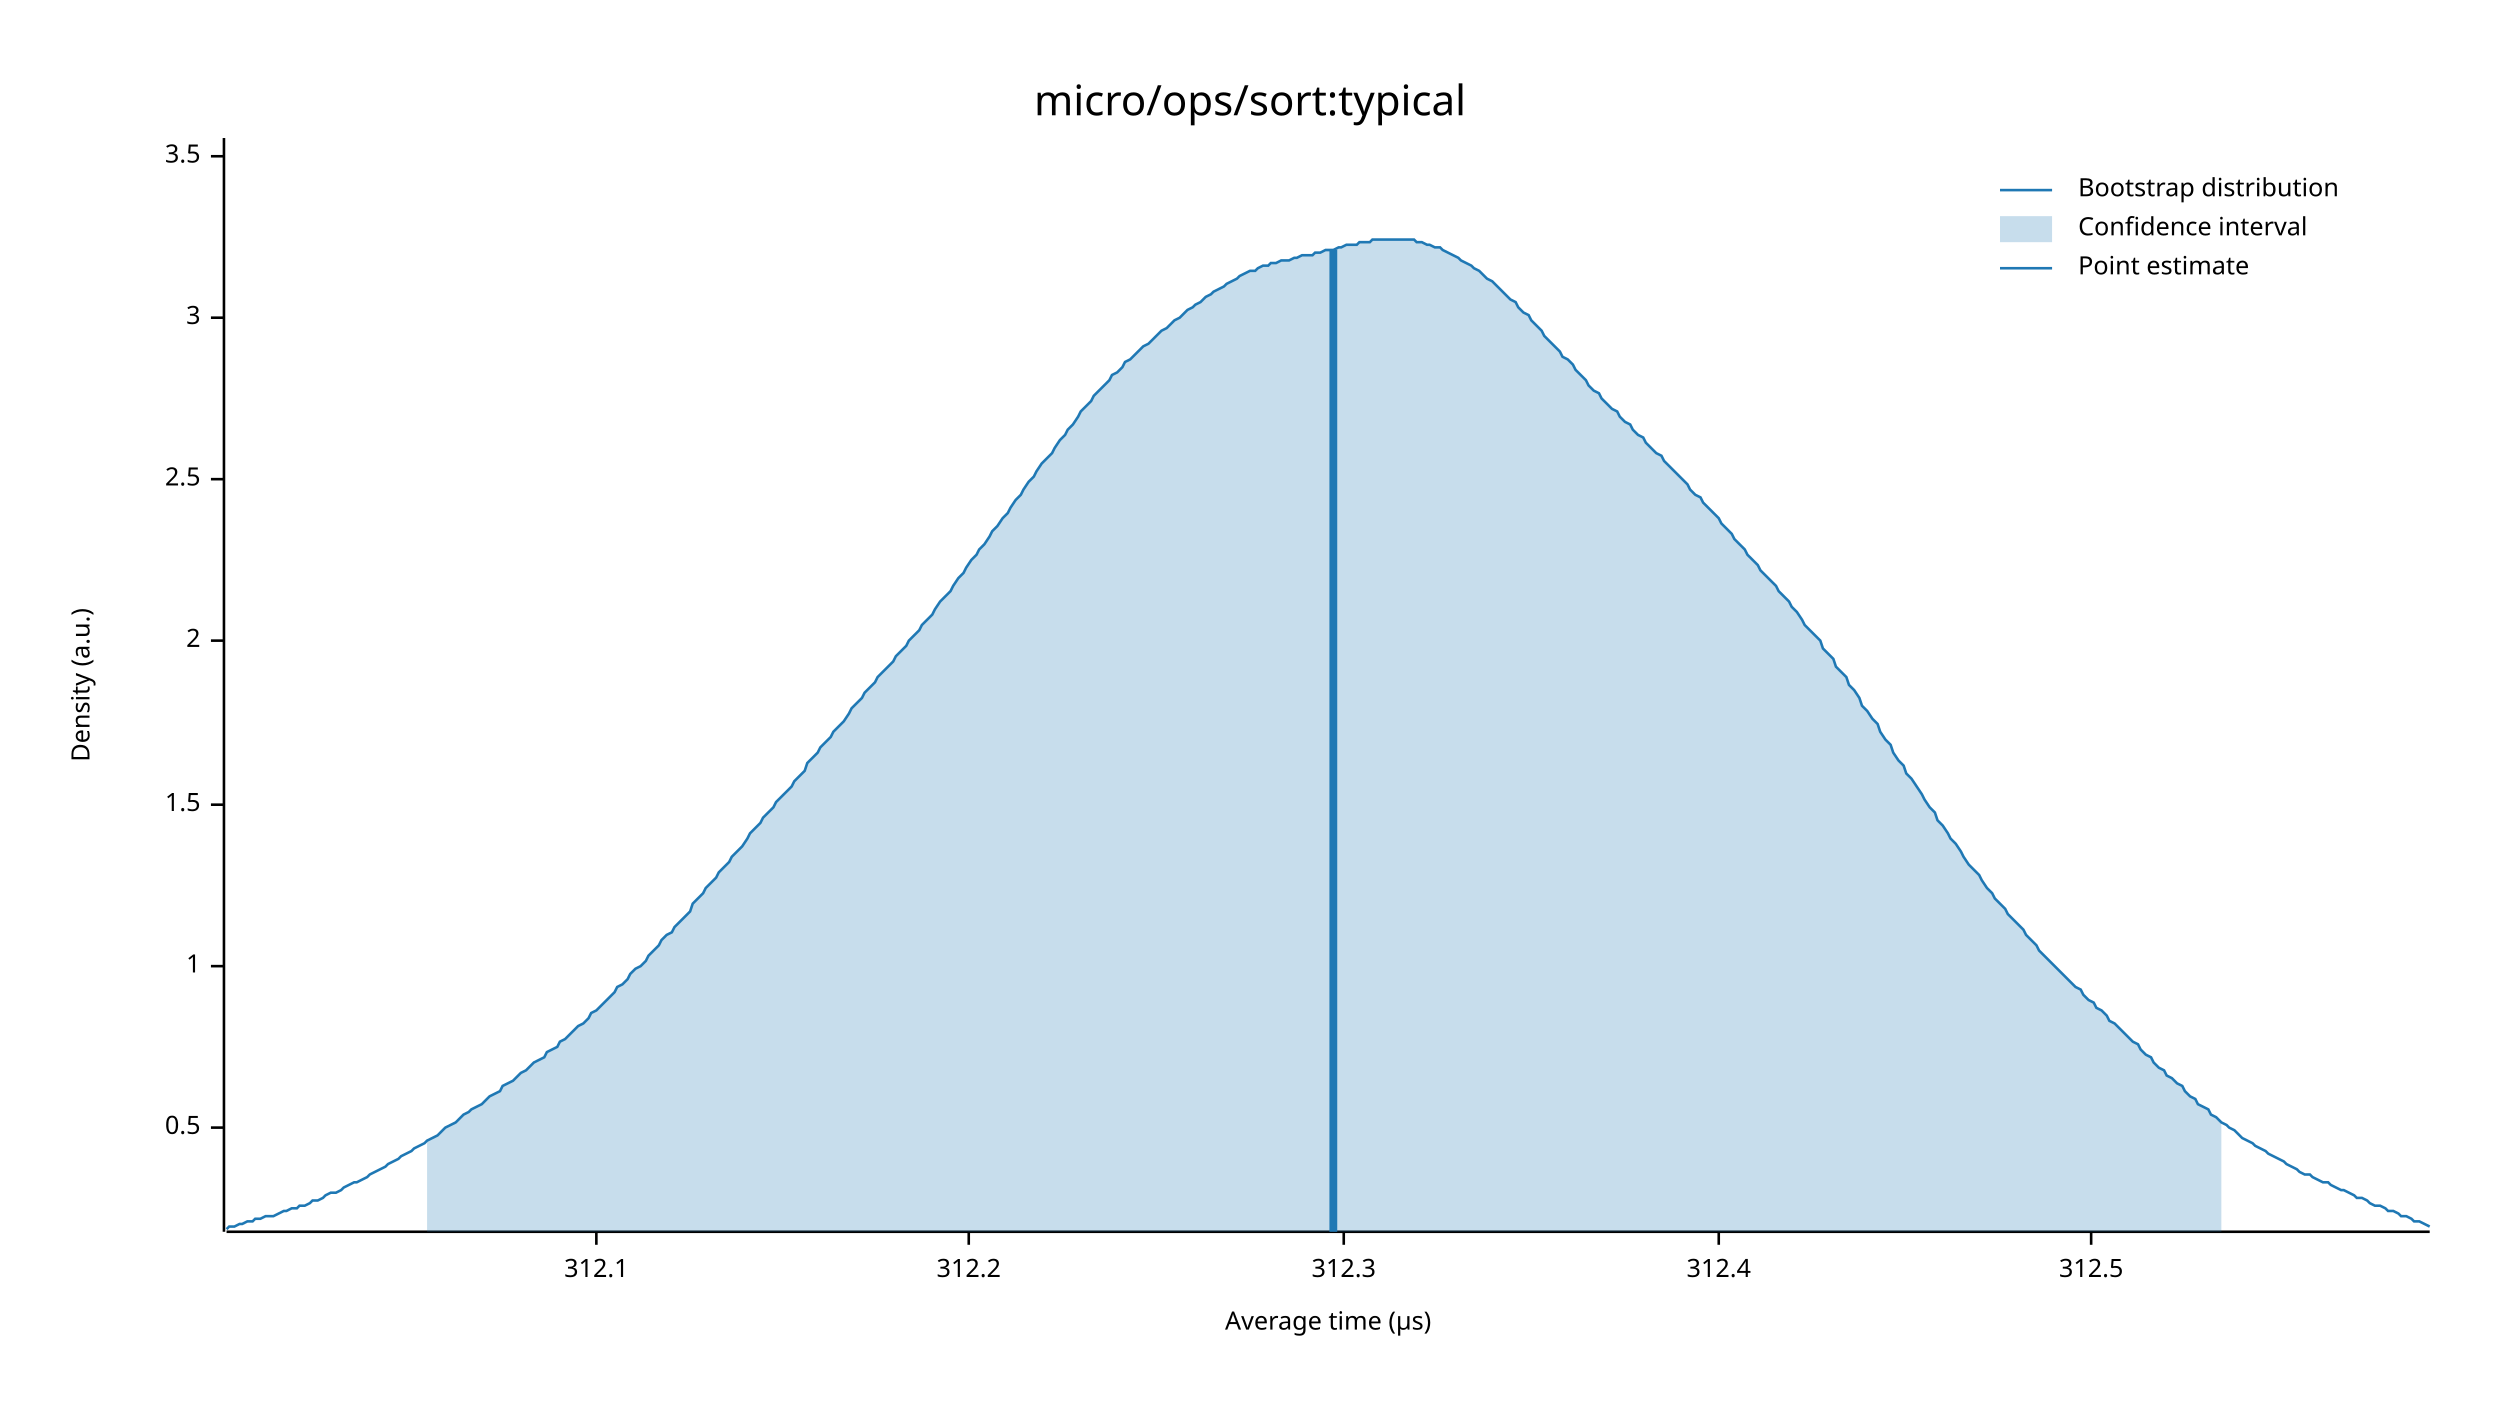
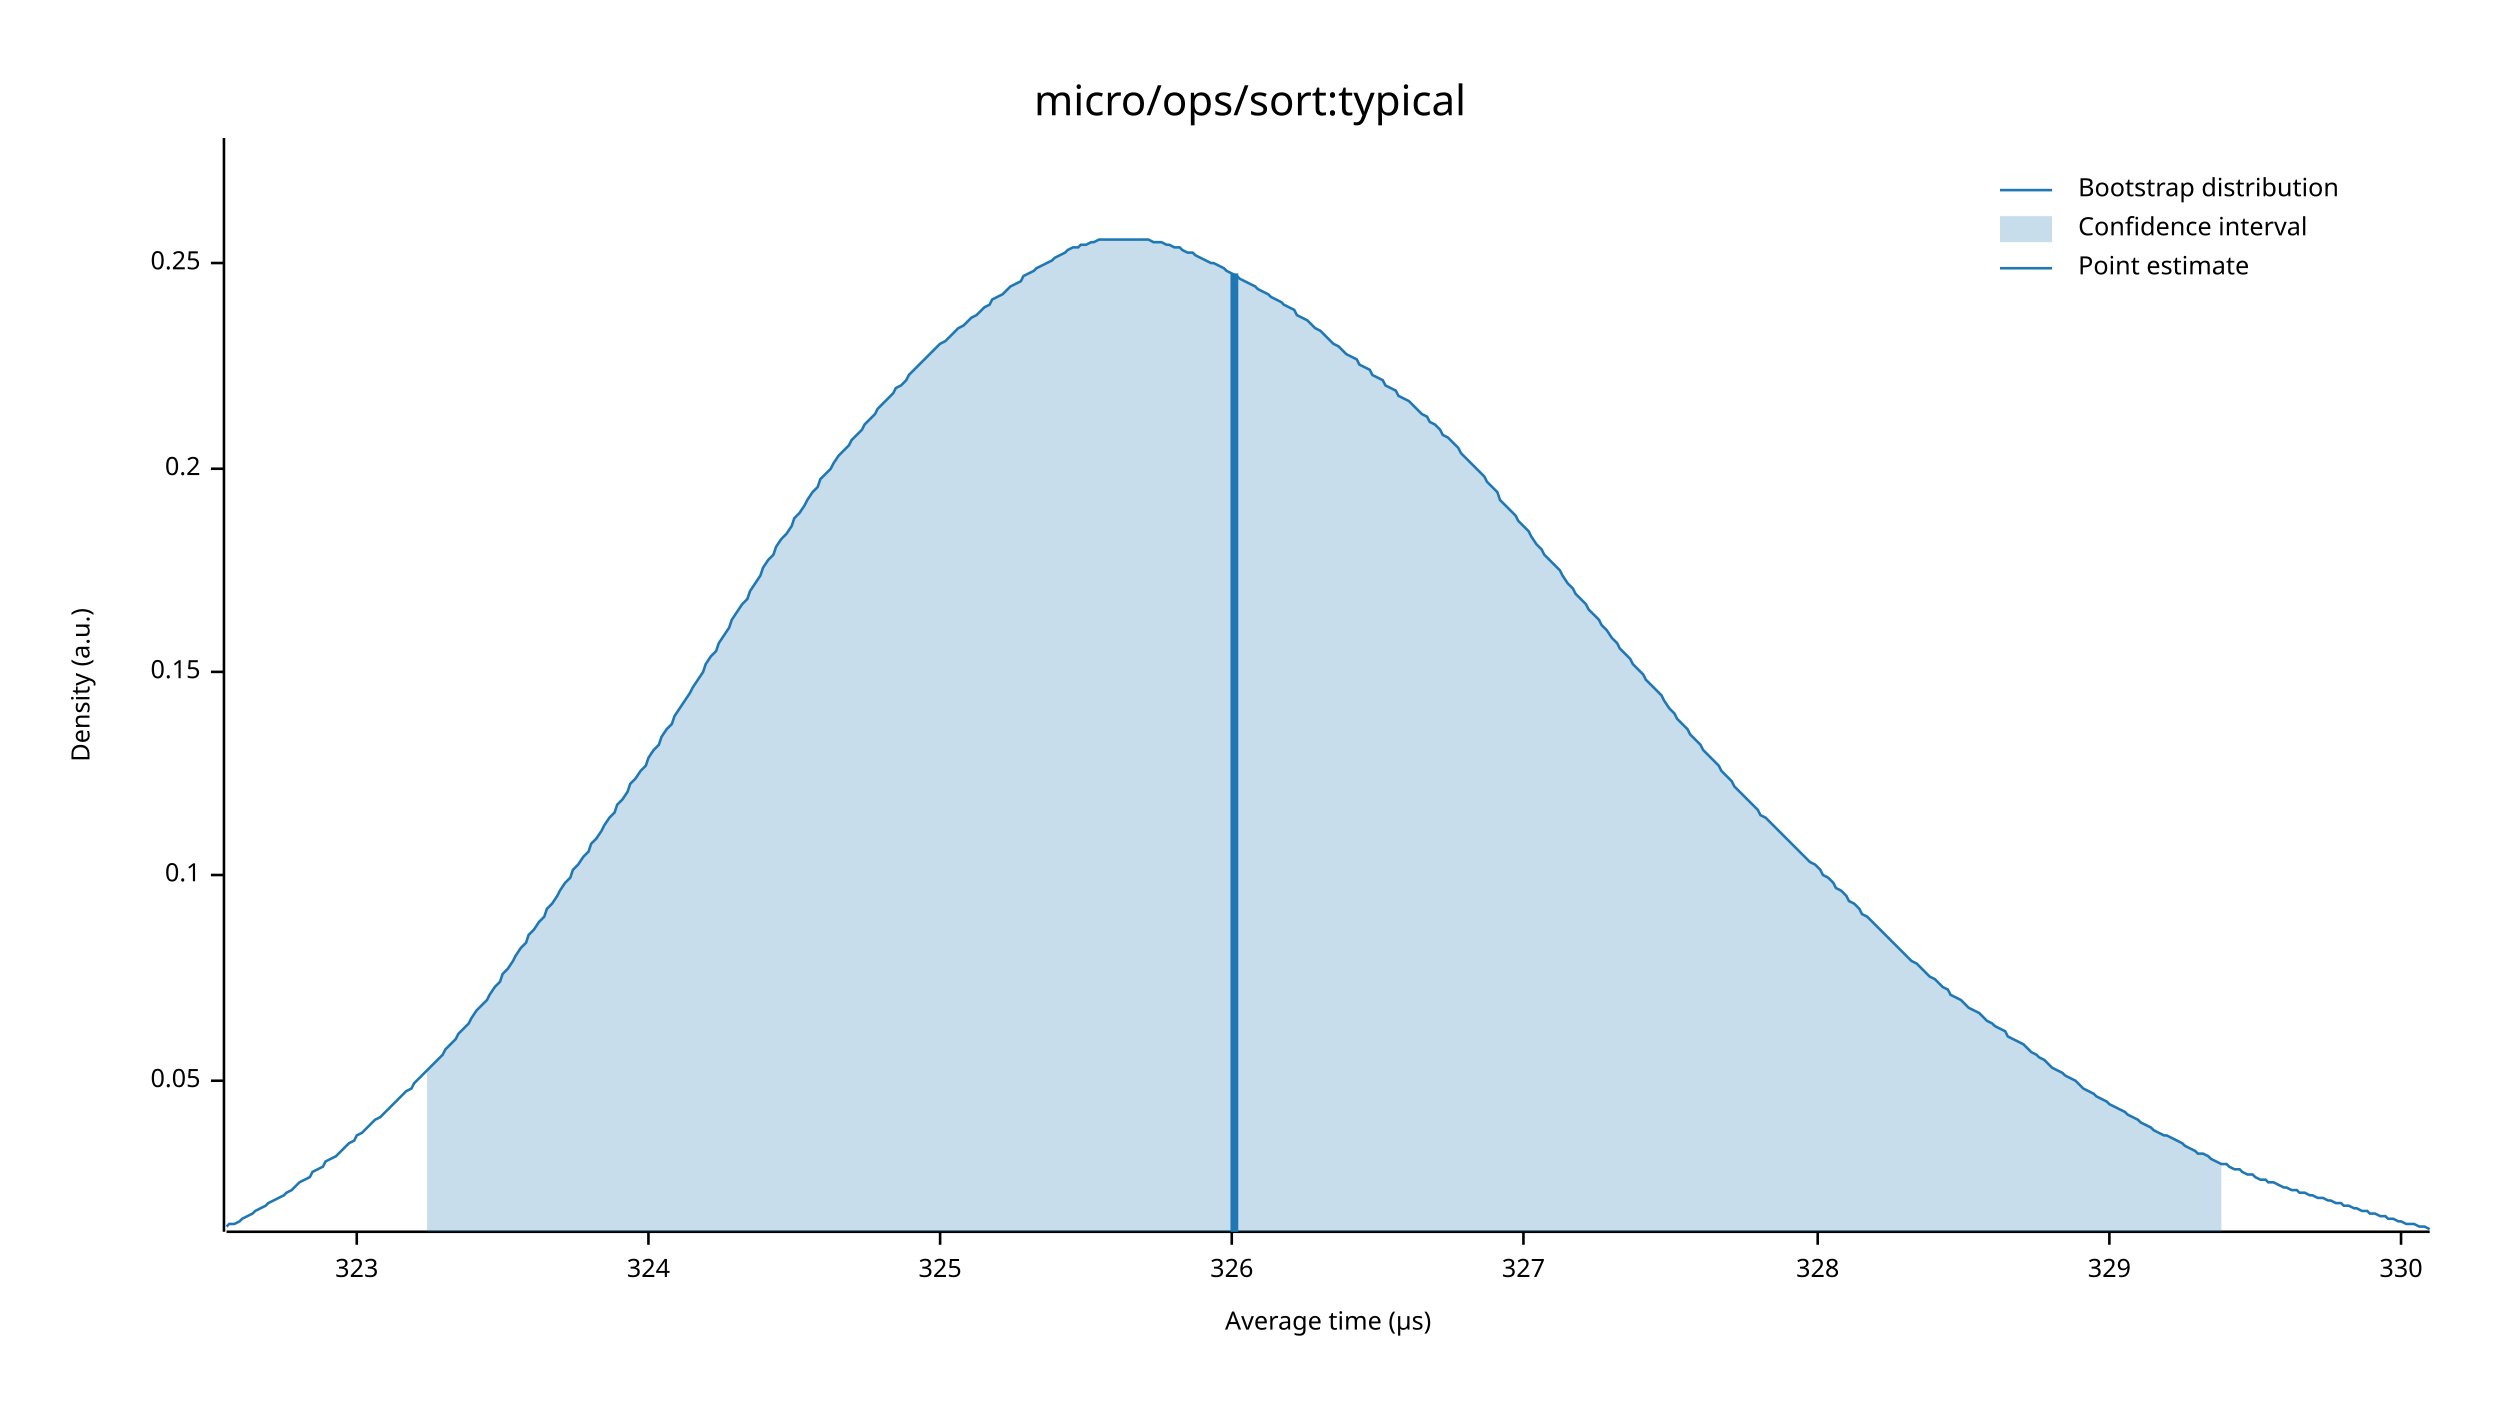
<svg xmlns="http://www.w3.org/2000/svg" width="960" height="540" viewBox="0 0 960 540">
  <text x="480" y="32" dy="0.76em" text-anchor="middle" font-family="sans-serif" font-size="16.129" opacity="1" fill="#000000">
micro/ops/sort:typical
</text>
  <text x="27" y="263" dy="0.76em" text-anchor="middle" font-family="sans-serif" font-size="9.677" opacity="1" fill="#000000" transform="rotate(270, 27, 263)">
Density (a.u.)
</text>
  <text x="510" y="513" dy="-0.5ex" text-anchor="middle" font-family="sans-serif" font-size="9.677" opacity="1" fill="#000000">
Average time (µs)
</text>
  <polyline fill="none" opacity="1" stroke="#000000" stroke-width="1" points="86,53 86,473 " />
-   <text x="77" y="433" dy="0.5ex" text-anchor="end" font-family="sans-serif" font-size="9.677" opacity="1" fill="#000000">
- 0.5
+   <text x="77" y="415" dy="0.5ex" text-anchor="end" font-family="sans-serif" font-size="9.677" opacity="1" fill="#000000">
+ 0.05
</text>
-   <polyline fill="none" opacity="1" stroke="#000000" stroke-width="1" points="81,433 86,433 " />
-   <text x="77" y="371" dy="0.5ex" text-anchor="end" font-family="sans-serif" font-size="9.677" opacity="1" fill="#000000">
- 1
+   <polyline fill="none" opacity="1" stroke="#000000" stroke-width="1" points="81,415 86,415 " />
+   <text x="77" y="336" dy="0.5ex" text-anchor="end" font-family="sans-serif" font-size="9.677" opacity="1" fill="#000000">
+ 0.1
</text>
-   <polyline fill="none" opacity="1" stroke="#000000" stroke-width="1" points="81,371 86,371 " />
-   <text x="77" y="309" dy="0.5ex" text-anchor="end" font-family="sans-serif" font-size="9.677" opacity="1" fill="#000000">
- 1.5
+   <polyline fill="none" opacity="1" stroke="#000000" stroke-width="1" points="81,336 86,336 " />
+   <text x="77" y="258" dy="0.5ex" text-anchor="end" font-family="sans-serif" font-size="9.677" opacity="1" fill="#000000">
+ 0.15
</text>
-   <polyline fill="none" opacity="1" stroke="#000000" stroke-width="1" points="81,309 86,309 " />
-   <text x="77" y="246" dy="0.5ex" text-anchor="end" font-family="sans-serif" font-size="9.677" opacity="1" fill="#000000">
- 2
+   <polyline fill="none" opacity="1" stroke="#000000" stroke-width="1" points="81,258 86,258 " />
+   <text x="77" y="180" dy="0.5ex" text-anchor="end" font-family="sans-serif" font-size="9.677" opacity="1" fill="#000000">
+ 0.2
</text>
-   <polyline fill="none" opacity="1" stroke="#000000" stroke-width="1" points="81,246 86,246 " />
-   <text x="77" y="184" dy="0.5ex" text-anchor="end" font-family="sans-serif" font-size="9.677" opacity="1" fill="#000000">
- 2.5
+   <polyline fill="none" opacity="1" stroke="#000000" stroke-width="1" points="81,180 86,180 " />
+   <text x="77" y="101" dy="0.5ex" text-anchor="end" font-family="sans-serif" font-size="9.677" opacity="1" fill="#000000">
+ 0.25
</text>
-   <polyline fill="none" opacity="1" stroke="#000000" stroke-width="1" points="81,184 86,184 " />
-   <text x="77" y="122" dy="0.5ex" text-anchor="end" font-family="sans-serif" font-size="9.677" opacity="1" fill="#000000">
- 3
+   <polyline fill="none" opacity="1" stroke="#000000" stroke-width="1" points="81,101 86,101 " />
+   <polyline fill="none" opacity="1" stroke="#000000" stroke-width="1" points="87,473 933,473 " />
+   <text x="137" y="483" dy="0.76em" text-anchor="middle" font-family="sans-serif" font-size="9.677" opacity="1" fill="#000000">
+ 323
</text>
-   <polyline fill="none" opacity="1" stroke="#000000" stroke-width="1" points="81,122 86,122 " />
-   <text x="77" y="60" dy="0.5ex" text-anchor="end" font-family="sans-serif" font-size="9.677" opacity="1" fill="#000000">
- 3.5
+   <polyline fill="none" opacity="1" stroke="#000000" stroke-width="1" points="137,473 137,478 " />
+   <text x="249" y="483" dy="0.76em" text-anchor="middle" font-family="sans-serif" font-size="9.677" opacity="1" fill="#000000">
+ 324
</text>
-   <polyline fill="none" opacity="1" stroke="#000000" stroke-width="1" points="81,60 86,60 " />
-   <polyline fill="none" opacity="1" stroke="#000000" stroke-width="1" points="87,473 933,473 " />
-   <text x="229" y="483" dy="0.76em" text-anchor="middle" font-family="sans-serif" font-size="9.677" opacity="1" fill="#000000">
- 312.1
+   <polyline fill="none" opacity="1" stroke="#000000" stroke-width="1" points="249,473 249,478 " />
+   <text x="361" y="483" dy="0.76em" text-anchor="middle" font-family="sans-serif" font-size="9.677" opacity="1" fill="#000000">
+ 325
</text>
-   <polyline fill="none" opacity="1" stroke="#000000" stroke-width="1" points="229,473 229,478 " />
-   <text x="372" y="483" dy="0.76em" text-anchor="middle" font-family="sans-serif" font-size="9.677" opacity="1" fill="#000000">
- 312.2
+   <polyline fill="none" opacity="1" stroke="#000000" stroke-width="1" points="361,473 361,478 " />
+   <text x="473" y="483" dy="0.76em" text-anchor="middle" font-family="sans-serif" font-size="9.677" opacity="1" fill="#000000">
+ 326
</text>
-   <polyline fill="none" opacity="1" stroke="#000000" stroke-width="1" points="372,473 372,478 " />
-   <text x="516" y="483" dy="0.76em" text-anchor="middle" font-family="sans-serif" font-size="9.677" opacity="1" fill="#000000">
- 312.3
+   <polyline fill="none" opacity="1" stroke="#000000" stroke-width="1" points="473,473 473,478 " />
+   <text x="585" y="483" dy="0.76em" text-anchor="middle" font-family="sans-serif" font-size="9.677" opacity="1" fill="#000000">
+ 327
</text>
-   <polyline fill="none" opacity="1" stroke="#000000" stroke-width="1" points="516,473 516,478 " />
-   <text x="660" y="483" dy="0.76em" text-anchor="middle" font-family="sans-serif" font-size="9.677" opacity="1" fill="#000000">
- 312.4
+   <polyline fill="none" opacity="1" stroke="#000000" stroke-width="1" points="585,473 585,478 " />
+   <text x="698" y="483" dy="0.76em" text-anchor="middle" font-family="sans-serif" font-size="9.677" opacity="1" fill="#000000">
+ 328
</text>
-   <polyline fill="none" opacity="1" stroke="#000000" stroke-width="1" points="660,473 660,478 " />
-   <text x="803" y="483" dy="0.76em" text-anchor="middle" font-family="sans-serif" font-size="9.677" opacity="1" fill="#000000">
- 312.5
+   <polyline fill="none" opacity="1" stroke="#000000" stroke-width="1" points="698,473 698,478 " />
+   <text x="810" y="483" dy="0.76em" text-anchor="middle" font-family="sans-serif" font-size="9.677" opacity="1" fill="#000000">
+ 329
</text>
-   <polyline fill="none" opacity="1" stroke="#000000" stroke-width="1" points="803,473 803,478 " />
-   <polyline fill="none" opacity="1" stroke="#1F78B4" stroke-width="1" points="87,472 88,471 90,471 92,470 93,470 95,469 97,469 98,468 100,468 102,467 103,467 105,467 107,466 109,465 110,465 112,464 114,464 115,463 117,463 119,462 120,461 122,461 124,460 125,459 127,458 129,458 131,457 132,456 134,455 136,454 137,454 139,453 141,452 142,451 144,450 146,449 148,448 149,447 151,446 153,445 154,444 156,443 158,442 159,441 161,440 163,439 164,438 166,437 168,436 170,434 171,433 173,432 175,431 176,430 178,428 180,427 181,426 183,425 185,424 187,422 188,421 190,420 192,419 193,417 195,416 197,415 198,414 200,412 202,411 203,410 205,408 207,407 209,406 210,404 212,403 214,402 215,400 217,399 219,397 220,396 222,394 224,393 226,391 227,389 229,388 231,386 232,385 234,383 236,381 237,379 239,378 241,376 242,374 244,372 246,371 248,369 249,367 251,365 253,363 254,361 256,359 258,358 259,356 261,354 263,352 265,350 266,347 268,345 270,343 271,341 273,339 275,337 276,335 278,333 280,331 281,329 283,327 285,325 287,322 288,320 290,318 292,316 293,314 295,312 297,310 298,308 300,306 302,304 304,302 305,300 307,298 309,296 310,293 312,291 314,289 315,287 317,285 319,283 320,281 322,279 324,277 326,274 327,272 329,270 331,268 332,266 334,264 336,262 337,260 339,258 341,256 343,254 344,252 346,250 348,248 349,246 351,244 353,242 354,240 356,238 358,236 359,234 361,231 363,229 365,227 366,225 368,222 370,220 371,218 373,215 375,213 376,211 378,209 380,206 381,204 383,202 385,199 387,197 388,195 390,192 392,190 393,188 395,185 397,183 398,181 400,178 402,176 404,174 405,172 407,169 409,167 410,165 412,163 414,160 415,158 417,156 419,154 420,152 422,150 424,148 426,146 427,144 429,143 431,141 432,139 434,138 436,136 437,135 439,133 441,132 443,130 444,129 446,127 448,126 449,125 451,123 453,122 454,121 456,119 458,118 459,117 461,116 463,114 465,113 466,112 468,111 470,110 471,109 473,108 475,107 476,106 478,105 480,104 482,104 483,103 485,102 487,102 488,101 490,101 492,100 493,100 495,100 497,99 498,99 500,98 502,98 504,98 505,97 507,97 509,96 510,96 512,96 514,95 515,95 517,94 519,94 521,94 522,93 524,93 526,93 527,92 529,92 531,92 532,92 534,92 536,92 537,92 539,92 541,92 543,92 544,93 546,93 548,94 549,94 551,95 553,95 554,96 556,97 558,98 560,99 561,100 563,101 565,102 566,103 568,104 570,106 571,107 573,108 575,110 576,111 578,113 580,115 582,116 583,118 585,120 587,121 588,123 590,125 592,127 593,129 595,131 597,133 599,135 600,137 602,138 604,140 605,142 607,144 609,146 610,148 612,150 614,151 615,153 617,155 619,157 621,158 622,160 624,162 626,163 627,165 629,167 631,168 632,170 634,172 636,174 638,175 639,177 641,179 643,181 644,182 646,184 648,186 649,188 651,190 653,191 654,193 656,195 658,197 660,199 661,201 663,203 665,205 666,207 668,209 670,211 671,213 673,215 675,217 676,219 678,221 680,223 682,225 683,227 685,229 687,231 688,233 690,235 692,238 693,240 695,242 697,244 699,246 700,249 702,251 704,253 705,256 707,258 709,260 710,263 712,265 714,268 715,271 717,273 719,276 721,278 722,281 724,284 726,286 727,289 729,292 731,294 732,297 734,299 736,302 738,305 739,307 741,310 743,312 744,315 746,317 748,320 749,322 751,324 753,327 754,329 756,332 758,334 760,336 761,338 763,341 765,343 766,345 768,347 770,349 771,351 773,353 775,355 777,357 778,359 780,361 782,363 783,365 785,367 787,369 788,370 790,372 792,374 793,375 795,377 797,379 799,380 800,382 802,384 804,385 805,387 807,388 809,390 810,392 812,393 814,395 816,397 817,398 819,400 821,401 822,403 824,405 826,406 827,408 829,410 831,411 832,413 834,414 836,416 838,417 839,419 841,421 843,422 844,424 846,425 848,426 849,428 851,429 853,431 855,432 856,433 858,434 860,436 861,437 863,438 865,439 866,440 868,441 870,442 871,443 873,444 875,445 877,446 878,447 880,448 882,449 883,450 885,451 887,451 888,452 890,453 892,454 894,454 895,455 897,456 899,457 900,457 902,458 904,459 905,460 907,460 909,461 910,462 912,463 914,463 916,464 917,465 919,465 921,466 922,467 924,467 926,468 927,469 929,469 931,470 933,471 " />
-   <polygon opacity="0.25" fill="#1F78B4" points="164,438 166,437 168,436 170,434 171,433 173,432 175,431 176,430 178,428 180,427 181,426 183,425 185,424 187,422 188,421 190,420 192,419 193,417 195,416 197,415 198,414 200,412 202,411 203,410 205,408 207,407 209,406 210,404 212,403 214,402 215,400 217,399 219,397 220,396 222,394 224,393 226,391 227,389 229,388 231,386 232,385 234,383 236,381 237,379 239,378 241,376 242,374 244,372 246,371 248,369 249,367 251,365 253,363 254,361 256,359 258,358 259,356 261,354 263,352 265,350 266,347 268,345 270,343 271,341 273,339 275,337 276,335 278,333 280,331 281,329 283,327 285,325 287,322 288,320 290,318 292,316 293,314 295,312 297,310 298,308 300,306 302,304 304,302 305,300 307,298 309,296 310,293 312,291 314,289 315,287 317,285 319,283 320,281 322,279 324,277 326,274 327,272 329,270 331,268 332,266 334,264 336,262 337,260 339,258 341,256 343,254 344,252 346,250 348,248 349,246 351,244 353,242 354,240 356,238 358,236 359,234 361,231 363,229 365,227 366,225 368,222 370,220 371,218 373,215 375,213 376,211 378,209 380,206 381,204 383,202 385,199 387,197 388,195 390,192 392,190 393,188 395,185 397,183 398,181 400,178 402,176 404,174 405,172 407,169 409,167 410,165 412,163 414,160 415,158 417,156 419,154 420,152 422,150 424,148 426,146 427,144 429,143 431,141 432,139 434,138 436,136 437,135 439,133 441,132 443,130 444,129 446,127 448,126 449,125 451,123 453,122 454,121 456,119 458,118 459,117 461,116 463,114 465,113 466,112 468,111 470,110 471,109 473,108 475,107 476,106 478,105 480,104 482,104 483,103 485,102 487,102 488,101 490,101 492,100 493,100 495,100 497,99 498,99 500,98 502,98 504,98 505,97 507,97 509,96 510,96 512,96 514,95 515,95 517,94 519,94 521,94 522,93 524,93 526,93 527,92 529,92 531,92 532,92 534,92 536,92 537,92 539,92 541,92 543,92 544,93 546,93 548,94 549,94 551,95 553,95 554,96 556,97 558,98 560,99 561,100 563,101 565,102 566,103 568,104 570,106 571,107 573,108 575,110 576,111 578,113 580,115 582,116 583,118 585,120 587,121 588,123 590,125 592,127 593,129 595,131 597,133 599,135 600,137 602,138 604,140 605,142 607,144 609,146 610,148 612,150 614,151 615,153 617,155 619,157 621,158 622,160 624,162 626,163 627,165 629,167 631,168 632,170 634,172 636,174 638,175 639,177 641,179 643,181 644,182 646,184 648,186 649,188 651,190 653,191 654,193 656,195 658,197 660,199 661,201 663,203 665,205 666,207 668,209 670,211 671,213 673,215 675,217 676,219 678,221 680,223 682,225 683,227 685,229 687,231 688,233 690,235 692,238 693,240 695,242 697,244 699,246 700,249 702,251 704,253 705,256 707,258 709,260 710,263 712,265 714,268 715,271 717,273 719,276 721,278 722,281 724,284 726,286 727,289 729,292 731,294 732,297 734,299 736,302 738,305 739,307 741,310 743,312 744,315 746,317 748,320 749,322 751,324 753,327 754,329 756,332 758,334 760,336 761,338 763,341 765,343 766,345 768,347 770,349 771,351 773,353 775,355 777,357 778,359 780,361 782,363 783,365 785,367 787,369 788,370 790,372 792,374 793,375 795,377 797,379 799,380 800,382 802,384 804,385 805,387 807,388 809,390 810,392 812,393 814,395 816,397 817,398 819,400 821,401 822,403 824,405 826,406 827,408 829,410 831,411 832,413 834,414 836,416 838,417 839,419 841,421 843,422 844,424 846,425 848,426 849,428 851,429 853,431 853,473 164,473 " />
-   <polyline fill="none" opacity="1" stroke="#1F78B4" stroke-width="3" points="512,473 512,96 " />
+   <polyline fill="none" opacity="1" stroke="#000000" stroke-width="1" points="810,473 810,478 " />
+   <text x="922" y="483" dy="0.76em" text-anchor="middle" font-family="sans-serif" font-size="9.677" opacity="1" fill="#000000">
+ 330
+ </text>
+   <polyline fill="none" opacity="1" stroke="#000000" stroke-width="1" points="922,473 922,478 " />
+   <polyline fill="none" opacity="1" stroke="#1F78B4" stroke-width="1" points="87,471 88,470 90,470 92,469 93,468 95,467 97,466 98,465 100,464 102,463 103,462 105,461 107,460 109,459 110,458 112,457 114,455 115,454 117,453 119,452 120,450 122,449 124,448 125,446 127,445 129,444 131,442 132,441 134,439 136,438 137,436 139,435 141,433 142,432 144,430 146,429 148,427 149,426 151,424 153,422 154,421 156,419 158,418 159,416 161,414 163,412 164,411 166,409 168,407 170,405 171,403 173,401 175,399 176,397 178,395 180,393 181,391 183,388 185,386 187,384 188,382 190,379 192,377 193,374 195,372 197,369 198,367 200,364 202,362 203,359 205,357 207,354 209,352 210,349 212,347 214,344 215,342 217,339 219,337 220,334 222,332 224,329 226,327 227,324 229,322 231,319 232,317 234,314 236,312 237,309 239,307 241,304 242,301 244,299 246,296 248,294 249,291 251,288 253,286 254,283 256,280 258,278 259,275 261,272 263,269 265,266 266,264 268,261 270,258 271,255 273,252 275,250 276,247 278,244 280,241 281,238 283,235 285,232 287,230 288,227 290,224 292,221 293,218 295,215 297,213 298,210 300,207 302,205 304,202 305,199 307,197 309,194 310,192 312,189 314,187 315,184 317,182 319,180 320,178 322,175 324,173 326,171 327,169 329,167 331,165 332,163 334,161 336,159 337,157 339,155 341,153 343,151 344,149 346,148 348,146 349,144 351,142 353,140 354,139 356,137 358,135 359,134 361,132 363,131 365,129 366,128 368,126 370,125 371,124 373,122 375,121 376,120 378,118 380,117 381,115 383,114 385,113 387,111 388,110 390,109 392,108 393,106 395,105 397,104 398,103 400,102 402,101 404,100 405,99 407,98 409,97 410,96 412,95 414,95 415,94 417,94 419,93 420,93 422,92 424,92 426,92 427,92 429,92 431,92 432,92 434,92 436,92 437,92 439,92 441,92 443,93 444,93 446,93 448,94 449,94 451,95 453,95 454,96 456,97 458,97 459,98 461,99 463,100 465,101 466,101 468,102 470,103 471,104 473,105 475,106 476,107 478,108 480,109 482,110 483,111 485,112 487,113 488,114 490,115 492,116 493,117 495,118 497,119 498,121 500,122 502,123 504,125 505,126 507,127 509,129 510,130 512,132 514,133 515,134 517,136 519,137 521,138 522,140 524,141 526,142 527,144 529,145 531,146 532,148 534,149 536,150 537,152 539,153 541,154 543,156 544,157 546,159 548,160 549,162 551,163 553,165 554,167 556,168 558,170 560,172 561,174 563,176 565,178 566,179 568,181 570,183 571,185 573,187 575,189 576,192 578,194 580,196 582,198 583,200 585,202 587,204 588,206 590,209 592,211 593,213 595,215 597,217 599,219 600,221 602,224 604,226 605,228 607,230 609,232 610,234 612,236 614,238 615,240 617,242 619,245 621,247 622,249 624,251 626,253 627,255 629,257 631,259 632,261 634,263 636,265 638,267 639,269 641,272 643,274 644,276 646,278 648,280 649,282 651,284 653,286 654,288 656,290 658,292 660,294 661,296 663,298 665,300 666,302 668,304 670,306 671,307 673,309 675,311 676,313 678,314 680,316 682,318 683,319 685,321 687,323 688,324 690,326 692,328 693,329 695,331 697,332 699,334 700,336 702,337 704,339 705,341 707,342 709,344 710,346 712,347 714,349 715,351 717,352 719,354 721,356 722,357 724,359 726,361 727,362 729,364 731,366 732,367 734,369 736,370 738,372 739,373 741,375 743,376 744,377 746,379 748,380 749,382 751,383 753,384 754,385 756,387 758,388 760,389 761,390 763,392 765,393 766,394 768,395 770,396 771,398 773,399 775,400 777,401 778,402 780,404 782,405 783,406 785,407 787,409 788,410 790,411 792,412 793,413 795,414 797,415 799,417 800,418 802,419 804,420 805,421 807,422 809,423 810,424 812,425 814,426 816,427 817,428 819,429 821,430 822,431 824,432 826,433 827,434 829,435 831,436 832,436 834,437 836,438 838,439 839,440 841,441 843,442 844,443 846,443 848,444 849,445 851,446 853,447 855,447 856,448 858,449 860,449 861,450 863,451 865,451 866,452 868,453 870,453 871,454 873,454 875,455 877,456 878,456 880,457 882,457 883,458 885,458 887,459 888,459 890,460 892,460 894,461 895,461 897,462 899,462 900,463 902,463 904,464 905,464 907,465 909,465 910,466 912,466 914,467 916,467 917,468 919,468 921,469 922,469 924,470 926,470 927,470 929,471 931,471 933,472 " />
+   <polygon opacity="0.25" fill="#1F78B4" points="164,411 166,409 168,407 170,405 171,403 173,401 175,399 176,397 178,395 180,393 181,391 183,388 185,386 187,384 188,382 190,379 192,377 193,374 195,372 197,369 198,367 200,364 202,362 203,359 205,357 207,354 209,352 210,349 212,347 214,344 215,342 217,339 219,337 220,334 222,332 224,329 226,327 227,324 229,322 231,319 232,317 234,314 236,312 237,309 239,307 241,304 242,301 244,299 246,296 248,294 249,291 251,288 253,286 254,283 256,280 258,278 259,275 261,272 263,269 265,266 266,264 268,261 270,258 271,255 273,252 275,250 276,247 278,244 280,241 281,238 283,235 285,232 287,230 288,227 290,224 292,221 293,218 295,215 297,213 298,210 300,207 302,205 304,202 305,199 307,197 309,194 310,192 312,189 314,187 315,184 317,182 319,180 320,178 322,175 324,173 326,171 327,169 329,167 331,165 332,163 334,161 336,159 337,157 339,155 341,153 343,151 344,149 346,148 348,146 349,144 351,142 353,140 354,139 356,137 358,135 359,134 361,132 363,131 365,129 366,128 368,126 370,125 371,124 373,122 375,121 376,120 378,118 380,117 381,115 383,114 385,113 387,111 388,110 390,109 392,108 393,106 395,105 397,104 398,103 400,102 402,101 404,100 405,99 407,98 409,97 410,96 412,95 414,95 415,94 417,94 419,93 420,93 422,92 424,92 426,92 427,92 429,92 431,92 432,92 434,92 436,92 437,92 439,92 441,92 443,93 444,93 446,93 448,94 449,94 451,95 453,95 454,96 456,97 458,97 459,98 461,99 463,100 465,101 466,101 468,102 470,103 471,104 473,105 475,106 476,107 478,108 480,109 482,110 483,111 485,112 487,113 488,114 490,115 492,116 493,117 495,118 497,119 498,121 500,122 502,123 504,125 505,126 507,127 509,129 510,130 512,132 514,133 515,134 517,136 519,137 521,138 522,140 524,141 526,142 527,144 529,145 531,146 532,148 534,149 536,150 537,152 539,153 541,154 543,156 544,157 546,159 548,160 549,162 551,163 553,165 554,167 556,168 558,170 560,172 561,174 563,176 565,178 566,179 568,181 570,183 571,185 573,187 575,189 576,192 578,194 580,196 582,198 583,200 585,202 587,204 588,206 590,209 592,211 593,213 595,215 597,217 599,219 600,221 602,224 604,226 605,228 607,230 609,232 610,234 612,236 614,238 615,240 617,242 619,245 621,247 622,249 624,251 626,253 627,255 629,257 631,259 632,261 634,263 636,265 638,267 639,269 641,272 643,274 644,276 646,278 648,280 649,282 651,284 653,286 654,288 656,290 658,292 660,294 661,296 663,298 665,300 666,302 668,304 670,306 671,307 673,309 675,311 676,313 678,314 680,316 682,318 683,319 685,321 687,323 688,324 690,326 692,328 693,329 695,331 697,332 699,334 700,336 702,337 704,339 705,341 707,342 709,344 710,346 712,347 714,349 715,351 717,352 719,354 721,356 722,357 724,359 726,361 727,362 729,364 731,366 732,367 734,369 736,370 738,372 739,373 741,375 743,376 744,377 746,379 748,380 749,382 751,383 753,384 754,385 756,387 758,388 760,389 761,390 763,392 765,393 766,394 768,395 770,396 771,398 773,399 775,400 777,401 778,402 780,404 782,405 783,406 785,407 787,409 788,410 790,411 792,412 793,413 795,414 797,415 799,417 800,418 802,419 804,420 805,421 807,422 809,423 810,424 812,425 814,426 816,427 817,428 819,429 821,430 822,431 824,432 826,433 827,434 829,435 831,436 832,436 834,437 836,438 838,439 839,440 841,441 843,442 844,443 846,443 848,444 849,445 851,446 853,447 853,473 164,473 " />
+   <polyline fill="none" opacity="1" stroke="#1F78B4" stroke-width="3" points="474,473 474,105 " />
  <text x="798" y="68" dy="0.76em" text-anchor="start" font-family="sans-serif" font-size="9.677" opacity="1" fill="#000000">
Bootstrap distribution
</text>
  <text x="798" y="83" dy="0.76em" text-anchor="start" font-family="sans-serif" font-size="9.677" opacity="1" fill="#000000">
Confidence interval
</text>
  <text x="798" y="98" dy="0.76em" text-anchor="start" font-family="sans-serif" font-size="9.677" opacity="1" fill="#000000">
Point estimate
</text>
  <polyline fill="none" opacity="1" stroke="#1F78B4" stroke-width="1" points="768,73 788,73 " />
  <rect x="768" y="83" width="20" height="10" opacity="0.25" fill="#1F78B4" stroke="none" />
  <polyline fill="none" opacity="1" stroke="#1F78B4" stroke-width="1" points="768,103 788,103 " />
</svg>
